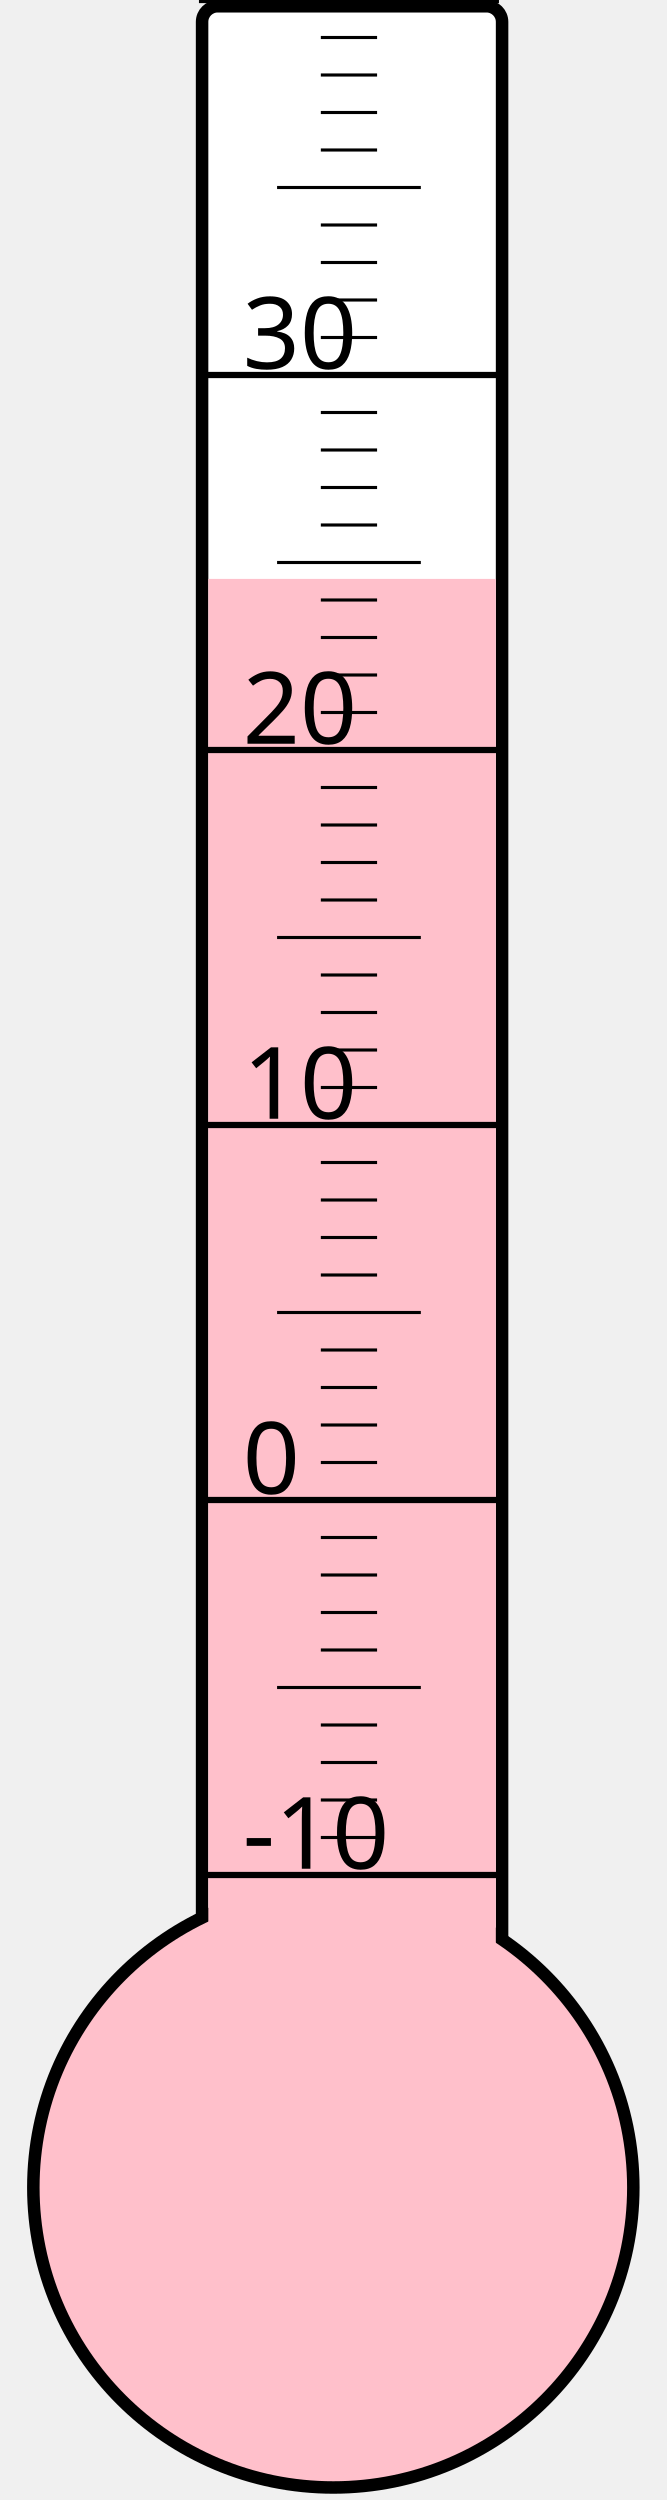
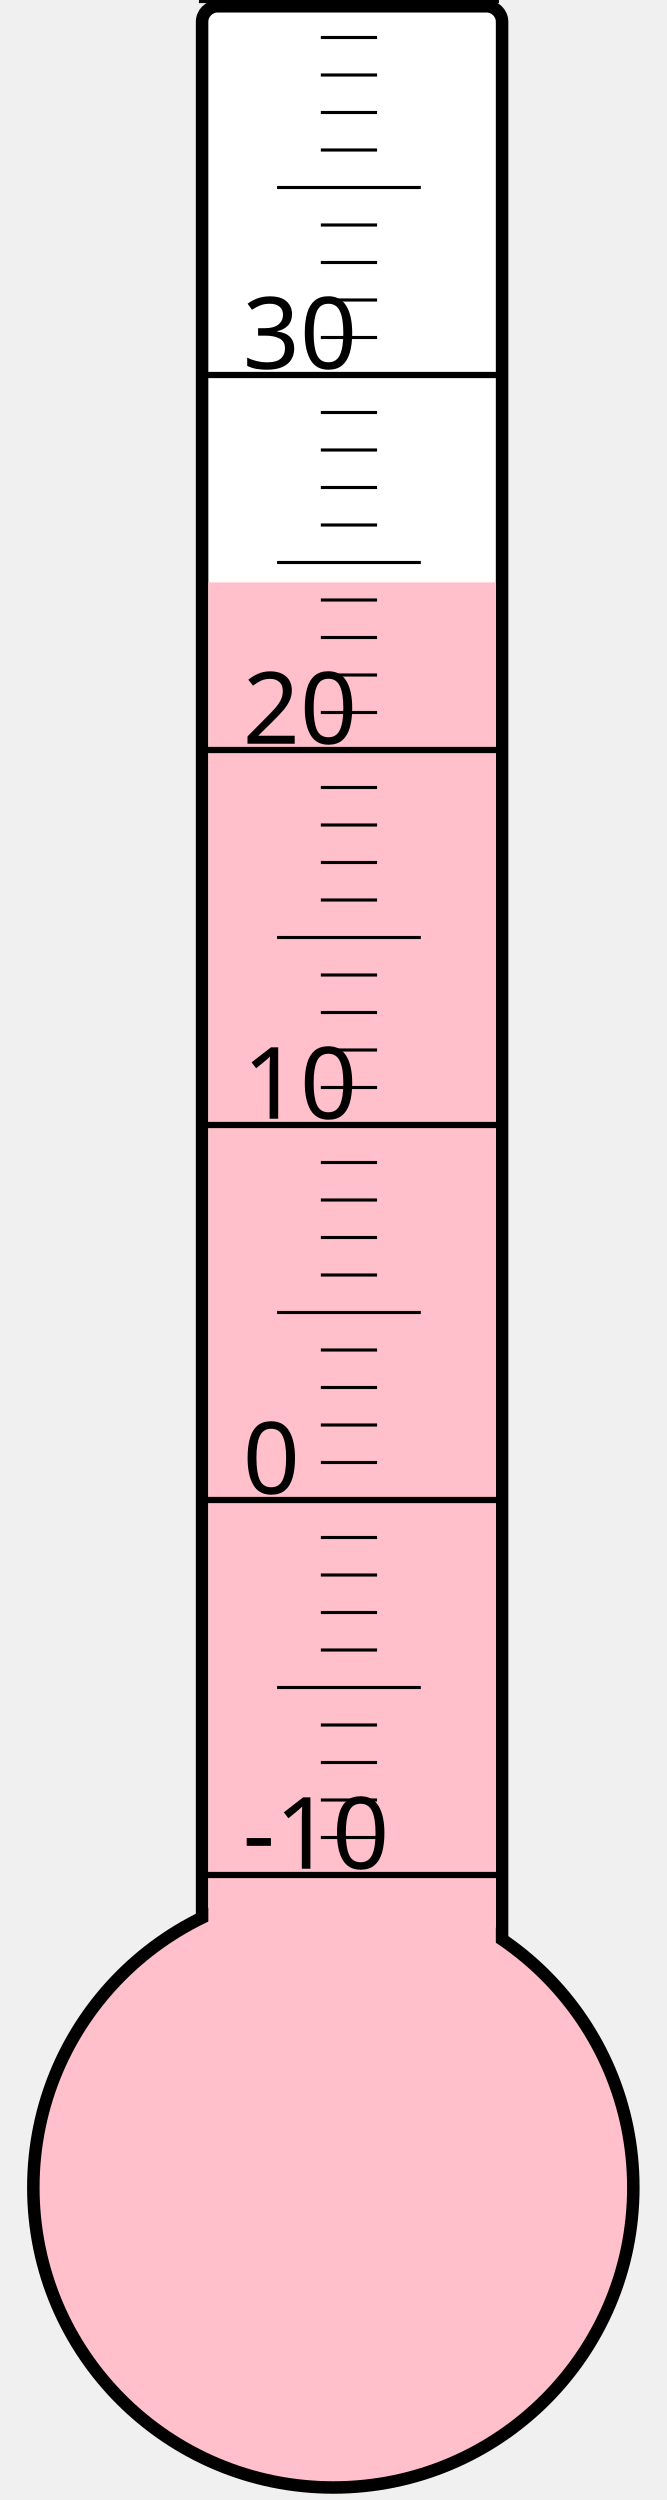
<svg xmlns="http://www.w3.org/2000/svg" width="40px" height="150px" viewBox="0 0 200 800">
  <rect width="200" height="800" x="0" y="0" style="fill: #ffffeb; fill-opacity: 0;" />
  <rect width="96" height="680" x="58" y="2" rx="5" ry="5" style="fill: white; fill-opacity: 1; stroke: black; stroke-width: 4;" />
  <circle cx="100" cy="700" r="96" style="fill: pink; stroke: black; stroke-width: 4;" />
-   <rect width="92" height="514.75" x="60" y="185.25" style="fill: pink; fill-opacity: 1; stroke-width: 0;" />
+   <rect width="92" height="513.625" x="60" y="186.375" style="fill: pink; fill-opacity: 1; stroke-width: 0;" />
  <text x="71" y="598" style="font-family: sans-serif; font-size: 24pt;">-10</text>
  <text x="71" y="478" style="font-family: sans-serif; font-size: 24pt;">0</text>
  <text x="71" y="358" style="font-family: sans-serif; font-size: 24pt;">10</text>
  <text x="71" y="238" style="font-family: sans-serif; font-size: 24pt;">20</text>
  <text x="71" y="118" style="font-family: sans-serif; font-size: 24pt;">30</text>
  <g style="stroke: black;">
    <line x1="57" y1="600" x2="153" y2="600" style="stroke-width: 2;" />
    <line x1="96" y1="588" x2="114" y2="588" style="stroke-width: 1;" />
    <line x1="96" y1="576" x2="114" y2="576" style="stroke-width: 1;" />
    <line x1="96" y1="564" x2="114" y2="564" style="stroke-width: 1;" />
    <line x1="96" y1="552" x2="114" y2="552" style="stroke-width: 1;" />
    <line x1="82" y1="540" x2="128" y2="540" style="stroke-width: 1;" />
    <line x1="96" y1="528" x2="114" y2="528" style="stroke-width: 1;" />
    <line x1="96" y1="516" x2="114" y2="516" style="stroke-width: 1;" />
    <line x1="96" y1="504" x2="114" y2="504" style="stroke-width: 1;" />
    <line x1="96" y1="492" x2="114" y2="492" style="stroke-width: 1;" />
    <line x1="57" y1="480" x2="153" y2="480" style="stroke-width: 2;" />
    <line x1="96" y1="468" x2="114" y2="468" style="stroke-width: 1;" />
    <line x1="96" y1="456" x2="114" y2="456" style="stroke-width: 1;" />
    <line x1="96" y1="444" x2="114" y2="444" style="stroke-width: 1;" />
    <line x1="96" y1="432" x2="114" y2="432" style="stroke-width: 1;" />
    <line x1="82" y1="420" x2="128" y2="420" style="stroke-width: 1;" />
    <line x1="96" y1="408" x2="114" y2="408" style="stroke-width: 1;" />
    <line x1="96" y1="396" x2="114" y2="396" style="stroke-width: 1;" />
    <line x1="96" y1="384" x2="114" y2="384" style="stroke-width: 1;" />
    <line x1="96" y1="372" x2="114" y2="372" style="stroke-width: 1;" />
    <line x1="57" y1="360" x2="153" y2="360" style="stroke-width: 2;" />
    <line x1="96" y1="348" x2="114" y2="348" style="stroke-width: 1;" />
    <line x1="96" y1="336" x2="114" y2="336" style="stroke-width: 1;" />
    <line x1="96" y1="324" x2="114" y2="324" style="stroke-width: 1;" />
    <line x1="96" y1="312" x2="114" y2="312" style="stroke-width: 1;" />
    <line x1="82" y1="300" x2="128" y2="300" style="stroke-width: 1;" />
    <line x1="96" y1="288" x2="114" y2="288" style="stroke-width: 1;" />
    <line x1="96" y1="276" x2="114" y2="276" style="stroke-width: 1;" />
    <line x1="96" y1="264" x2="114" y2="264" style="stroke-width: 1;" />
    <line x1="96" y1="252" x2="114" y2="252" style="stroke-width: 1;" />
    <line x1="57" y1="240" x2="153" y2="240" style="stroke-width: 2;" />
    <line x1="96" y1="228" x2="114" y2="228" style="stroke-width: 1;" />
    <line x1="96" y1="216" x2="114" y2="216" style="stroke-width: 1;" />
    <line x1="96" y1="204" x2="114" y2="204" style="stroke-width: 1;" />
    <line x1="96" y1="192" x2="114" y2="192" style="stroke-width: 1;" />
    <line x1="82" y1="180" x2="128" y2="180" style="stroke-width: 1;" />
    <line x1="96" y1="168" x2="114" y2="168" style="stroke-width: 1;" />
    <line x1="96" y1="156" x2="114" y2="156" style="stroke-width: 1;" />
    <line x1="96" y1="144" x2="114" y2="144" style="stroke-width: 1;" />
    <line x1="96" y1="132" x2="114" y2="132" style="stroke-width: 1;" />
    <line x1="57" y1="120" x2="153" y2="120" style="stroke-width: 2;" />
    <line x1="96" y1="108" x2="114" y2="108" style="stroke-width: 1;" />
    <line x1="96" y1="96" x2="114" y2="96" style="stroke-width: 1;" />
    <line x1="96" y1="84" x2="114" y2="84" style="stroke-width: 1;" />
    <line x1="96" y1="72" x2="114" y2="72" style="stroke-width: 1;" />
    <line x1="82" y1="60" x2="128" y2="60" style="stroke-width: 1;" />
    <line x1="96" y1="48" x2="114" y2="48" style="stroke-width: 1;" />
    <line x1="96" y1="36" x2="114" y2="36" style="stroke-width: 1;" />
    <line x1="96" y1="24" x2="114" y2="24" style="stroke-width: 1;" />
    <line x1="96" y1="12" x2="114" y2="12" style="stroke-width: 1;" />
    <line x1="57" y1="0" x2="153" y2="0" style="stroke-width: 2;" />
  </g>
</svg>
